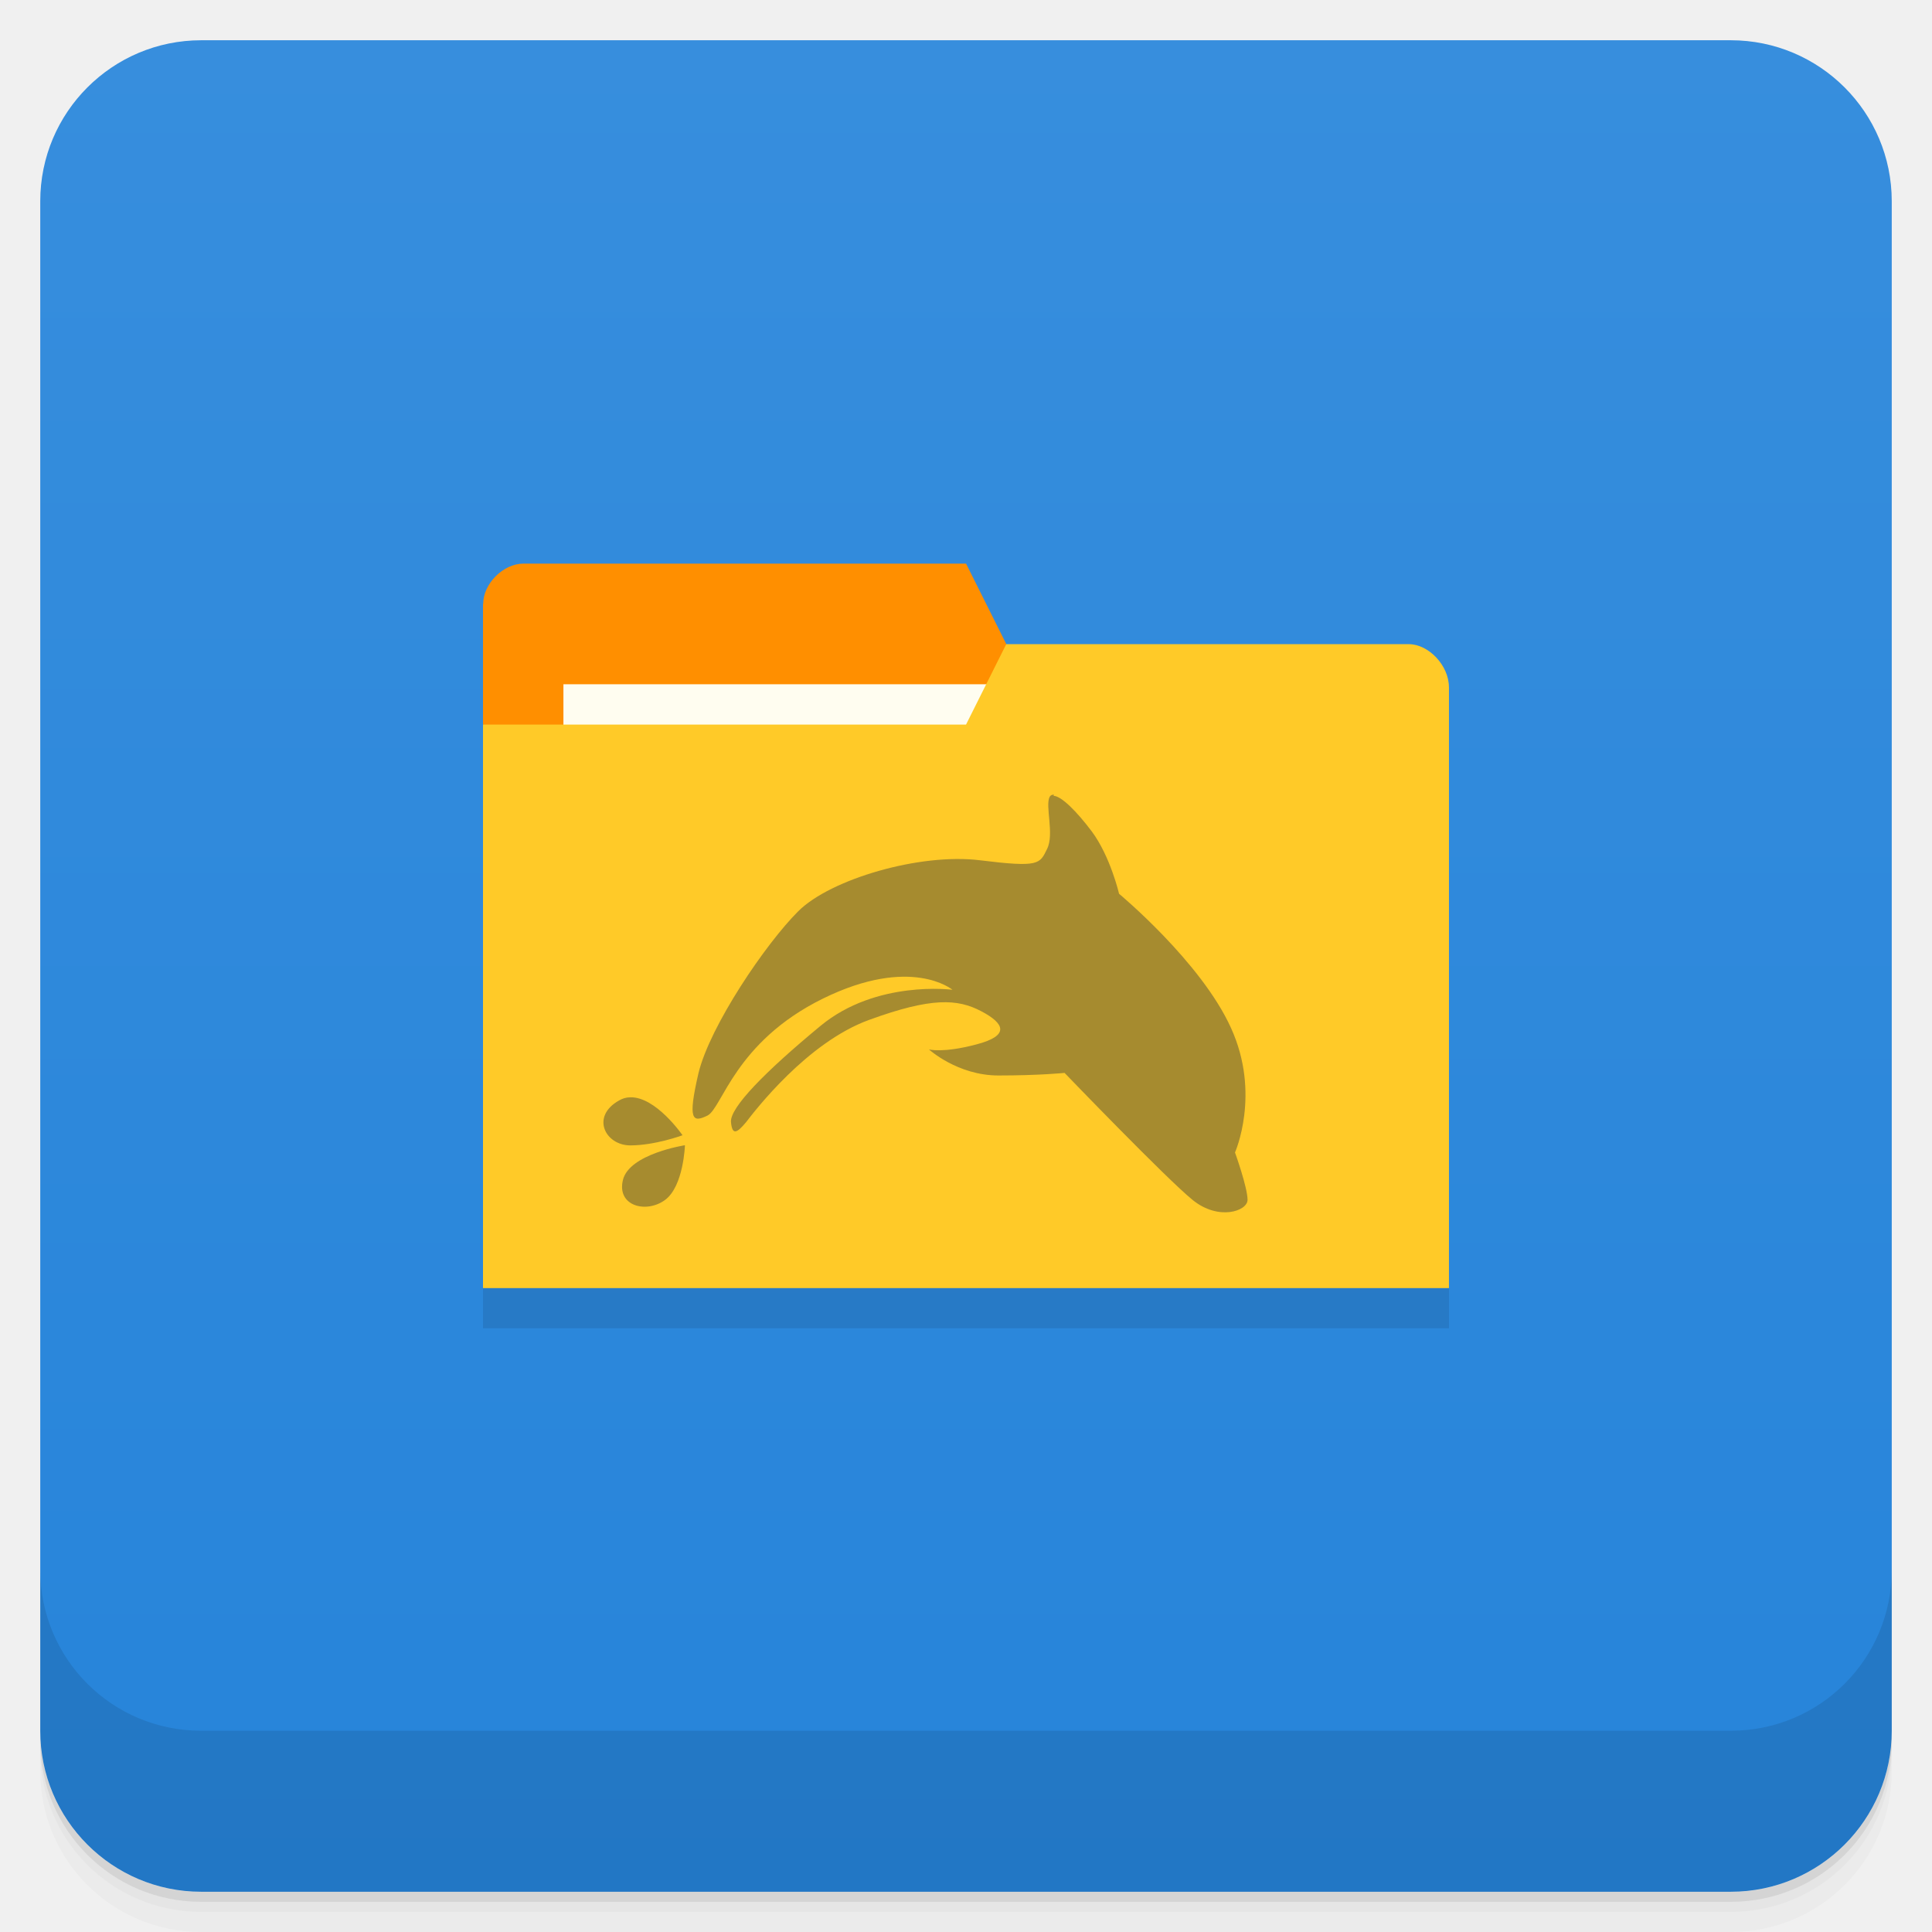
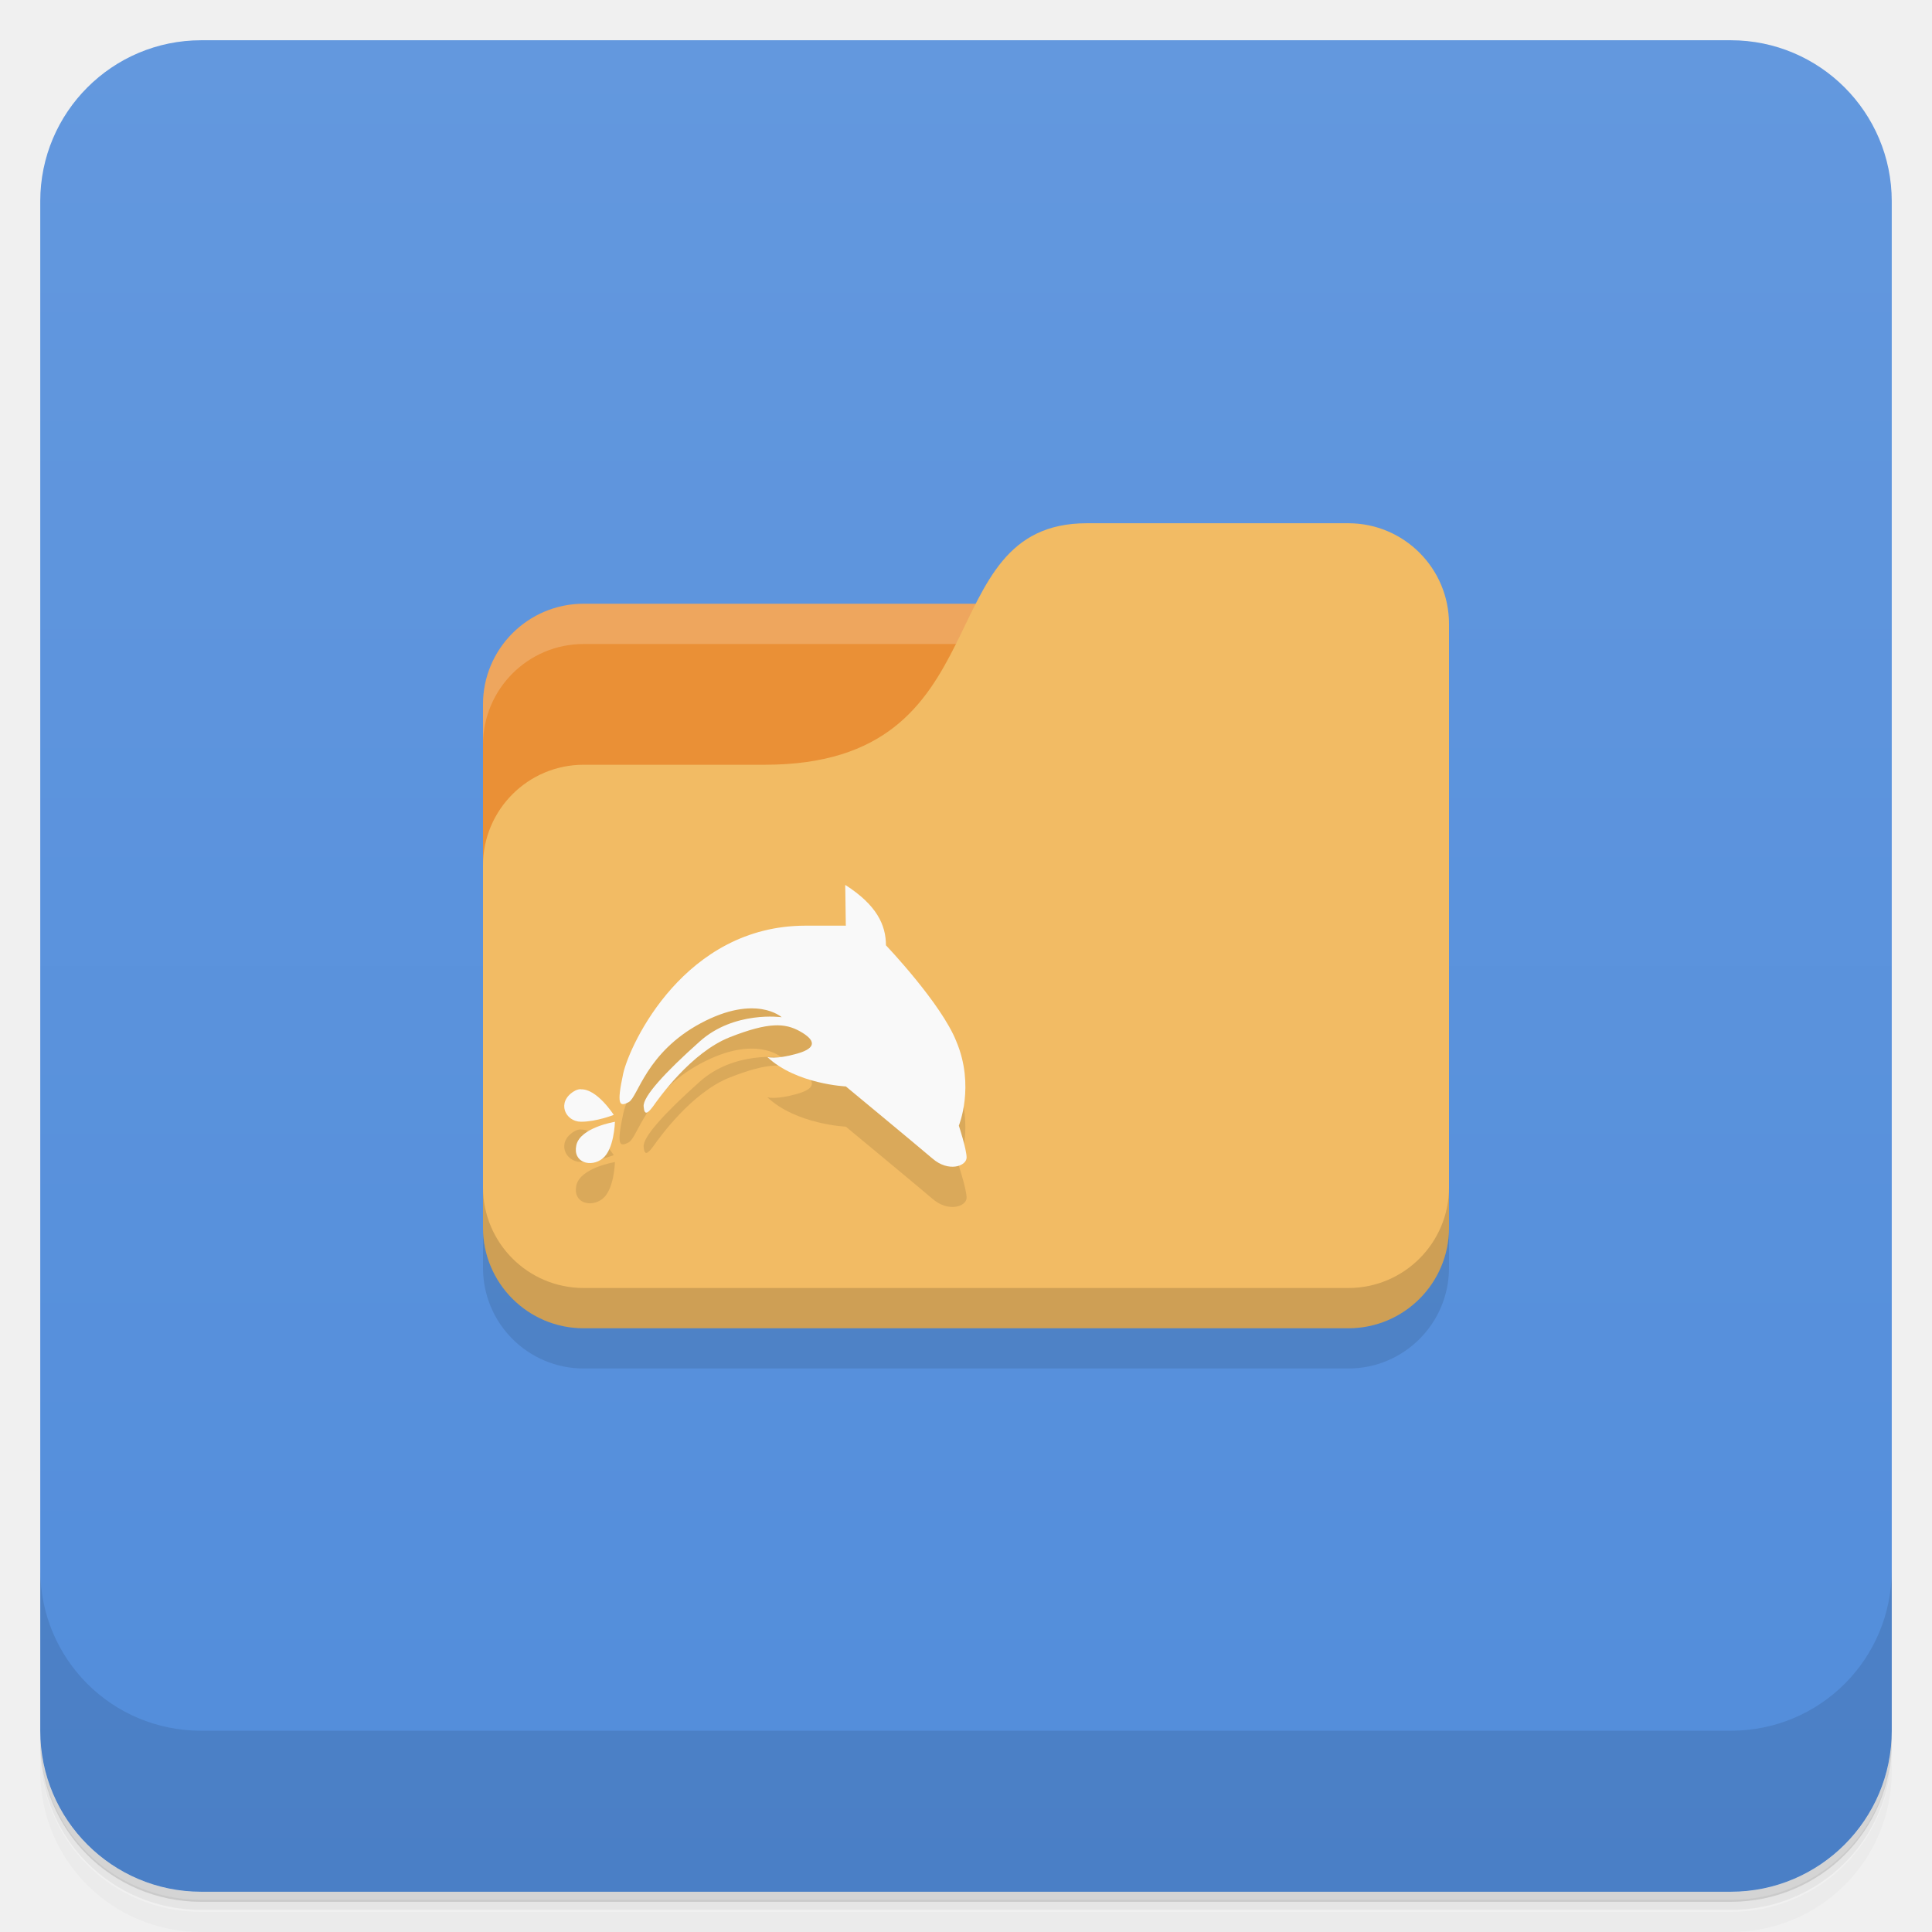
<svg xmlns="http://www.w3.org/2000/svg" version="1.1" viewBox="0 0 48 48">
  <defs>
-     <linearGradient id="bg" x2="0" y1="1" y2="47" gradientUnits="userSpaceOnUse">
-       <stop style="stop-color:#378edd" offset="0" />
-       <stop style="stop-color:#2684da" offset="1" />
+     <linearGradient id="bg" x1="1" x2="47" gradientTransform="translate(-48)" gradientUnits="userSpaceOnUse">
+       <stop style="stop-color:#528ddb" offset="0" />
+       <stop style="stop-color:#6398de" offset="1" />
    </linearGradient>
  </defs>
-   <path d="m1 43v0.25c0 2.216 1.784 4 4 4h38c2.216 0 4-1.784 4-4v-0.25c0 2.216-1.784 4-4 4h-38c-2.216 0-4-1.784-4-4zm0 0.5v0.5c0 2.216 1.784 4 4 4h38c2.216 0 4-1.784 4-4v-0.5c0 2.216-1.784 4-4 4h-38c-2.216 0-4-1.784-4-4z" style="opacity:.02" />
-   <path d="m1 43.25v0.25c0 2.216 1.784 4 4 4h38c2.216 0 4-1.784 4-4v-0.25c0 2.216-1.784 4-4 4h-38c-2.216 0-4-1.784-4-4z" style="opacity:.05" />
-   <path d="m1 43v0.25c0 2.216 1.784 4 4 4h38c2.216 0 4-1.784 4-4v-0.25c0 2.216-1.784 4-4 4h-38c-2.216 0-4-1.784-4-4z" style="opacity:.1" />
-   <rect x="1" y="1" width="46" height="46" rx="4" style="fill:url(#bg)" />
-   <path d="m1 39v4c0 2.216 1.784 4 4 4h38c2.216 0 4-1.784 4-4v-4c0 2.216-1.784 4-4 4h-38c-2.216 0-4-1.784-4-4z" style="opacity:.1" />
-   <path d="m12 31v2h24v-2z" style="opacity:.1" />
-   <path d="m12 15.002v3.001l13 1.997 3.93e-4 -3.999-0.999-1.998h-10.998c-0.5 0-0.999 0.5-0.999 0.999z" style="fill:#ff8f00" />
-   <rect x="13.998" y="17" width="10.998" height="4" style="fill:#fffdf0" />
-   <path d="m35.999 17.067v14.935h-23.999v-14h12.001l0.999-1.998h9.999c0.5 0 0.999 0.535 0.999 1.067z" style="fill:#ffca28" />
-   <path d="m26.184 19.743c-0.046 0-0.078 0.011-0.103 0.05-0.124 0.22 0.12 0.928-0.067 1.3-0.184 0.372-0.184 0.464-1.669 0.28-1.485-0.184-3.708 0.466-4.511 1.265-0.81 0.806-2.193 2.845-2.48 4.022-0.273 1.176-0.149 1.237 0.223 1.056 0.368-0.188 0.68-1.828 2.866-2.905 2.197-1.081 3.221-0.22 3.221-0.22s-1.889-0.252-3.278 0.896c-1.389 1.148-2.257 2.037-2.225 2.392 0.032 0.34 0.152 0.269 0.376 0 0.216-0.28 1.513-1.981 3.058-2.541 1.545-0.563 2.193-0.524 2.781-0.216 0.588 0.308 0.716 0.609-0.117 0.826-0.84 0.223-1.18 0.124-1.18 0.124s0.712 0.648 1.726 0.648c1.024 0 1.644-0.064 1.644-0.064s2.53 2.629 3.182 3.157c0.645 0.524 1.364 0.276 1.364-0.004 0-0.308-0.312-1.176-0.312-1.176s0.648-1.456-0.099-3.093c-0.741-1.641-2.781-3.334-2.781-3.334s-0.216-0.928-0.677-1.548c-0.376-0.5-0.755-0.879-0.95-0.886m-10.527 7.491c-0.089 0-0.184 0.028-0.269 0.078-0.712 0.4-0.34 1.116 0.28 1.116 0.617 0 1.297-0.252 1.297-0.252s-0.663-0.967-1.308-0.943m1.368 1.191s-1.385 0.213-1.541 0.865c-0.156 0.648 0.581 0.836 1.045 0.496 0.464-0.34 0.496-1.361 0.496-1.361" style="fill:#6a6034;opacity:.6" />
+   <path d="m1 43v0.25c0 2.22 1.78 4 4 4h38c2.22 0 4-1.78 4-4v-0.25c0 2.22-1.78 4-4 4h-38c-2.22 0-4-1.78-4-4zm0 0.5v0.5c0 2.22 1.78 4 4 4h38c2.22 0 4-1.78 4-4v-0.5c0 2.22-1.78 4-4 4h-38c-2.22 0-4-1.78-4-4z" style="opacity:.02" />
+   <path d="m1 43.2v0.25c0 2.22 1.78 4 4 4h38c2.22 0 4-1.78 4-4v-0.25c0 2.22-1.78 4-4 4h-38c-2.22 0-4-1.78-4-4z" style="opacity:.05" />
+   <path d="m1 43v0.25c0 2.22 1.78 4 4 4h38c2.22 0 4-1.78 4-4v-0.25c0 2.22-1.78 4-4 4h-38c-2.22 0-4-1.78-4-4z" style="opacity:.1" />
+   <rect transform="rotate(-90)" x="-47" y="1" width="46" height="46" rx="4" style="fill:url(#bg)" />
+   <path d="m1 39v4c0 2.22 1.78 4 4 4h38c2.22 0 4-1.78 4-4v-4c0 2.22-1.78 4-4 4h-38c-2.22 0-4-1.78-4-4z" style="opacity:.1" />
+   <path d="m14.5 15c-1.38 0-2.5 1.12-2.5 2.5v9.5h21l-1-12z" style="fill:#ea9036" />
+   <path d="m12 30v1.5c0 1.38 1.12 2.5 2.5 2.5h19c1.38 0 2.5-1.12 2.5-2.5v-15z" style="opacity:.1" />
+   <path d="m14.5 15c-1.38 0-2.5 1.12-2.5 2.5v1c0-1.38 1.12-2.5 2.5-2.5h17.5v-1z" style="fill:#fff;opacity:.2" />
+   <path d="m27 13c-4 0-2 6-8 6h-4.5c-1.38 0-2.5 1.12-2.5 2.5v9c0 1.38 1.12 2.5 2.5 2.5h19c1.38 0 2.5-1.12 2.5-2.5v-15c0-1.38-1.12-2.5-2.5-2.5z" style="fill:#f2bb64" />
+   <path d="m12 29.5v1c0 1.38 1.12 2.5 2.5 2.5h19c1.38 0 2.5-1.12 2.5-2.5v-1c0 1.38-1.12 2.5-2.5 2.5h-19c-1.38 0-2.5-1.12-2.5-2.5z" style="opacity:.15" />
+   <path d="m21 23 0.014 0.998h-1c-3 0-4.36 2.93-4.53 3.67-0.17 0.793-0.093 0.835 0.137 0.713 0.23-0.126 0.426-1.23 1.79-1.96 1.37-0.732 2.01-0.148 2.01-0.148s-1.18-0.169-2.04 0.605c-0.868 0.774-1.41 1.37-1.39 1.61 0.018 0.23 0.096 0.184 0.234 0 0.135-0.191 0.943-1.34 1.91-1.72 0.967-0.38 1.37-0.351 1.74-0.145 0.369 0.207 0.446 0.409-0.074 0.555-0.524 0.149-0.736 0.084-0.736 0.084 0.718 0.674 1.95 0.73 1.95 0.73s1.74 1.44 2.15 1.79c0.404 0.352 0.85 0.188 0.85-0.023 0-0.207-0.193-0.793-0.193-0.793s0.404-0.984-0.061-2.09c-0.373-0.946-1.75-2.39-1.75-2.39 0-0.5-0.225-0.999-1.01-1.5zm-6.57 5.06c-0.057 3.83e-4 -0.113 0.018-0.17 0.053-0.443 0.272-0.214 0.756 0.176 0.756 0.386 0 0.812-0.17 0.812-0.17s-0.416-0.654-0.82-0.635zm0.848 0.805s6e-6 0.006 0 0.006c2.06e-4 -3.5e-5 0.006-2e-3 0.006-2e-3zm0 0.006c-0.019 0.003-0.861 0.144-0.959 0.58-0.096 0.437 0.365 0.562 0.652 0.332 0.287-0.227 0.306-0.894 0.307-0.912z" style="opacity:.1" />
+   <path d="m21 22 0.014 0.998h-1c-3 0-4.36 2.93-4.53 3.67-0.17 0.793-0.093 0.835 0.137 0.713 0.23-0.126 0.426-1.23 1.79-1.96 1.37-0.732 2.01-0.148 2.01-0.148s-1.18-0.169-2.04 0.605c-0.868 0.774-1.41 1.37-1.39 1.61 0.018 0.23 0.096 0.184 0.234 0 0.135-0.191 0.943-1.34 1.91-1.72 0.967-0.38 1.37-0.351 1.74-0.145 0.369 0.207 0.446 0.409-0.074 0.555-0.524 0.149-0.736 0.084-0.736 0.084 0.718 0.674 1.95 0.73 1.95 0.73s1.74 1.44 2.15 1.79c0.404 0.352 0.85 0.188 0.85-0.023 0-0.207-0.193-0.793-0.193-0.793s0.404-0.984-0.061-2.09c-0.373-0.946-1.75-2.39-1.75-2.39 0-0.5-0.225-0.999-1.01-1.5zm-6.57 5.06c-0.057 3.83e-4 -0.113 0.018-0.17 0.053-0.443 0.272-0.214 0.756 0.176 0.756 0.386 0 0.812-0.17 0.812-0.17s-0.416-0.654-0.82-0.635zm0.848 0.805s6e-6 0.006 0 0.006c2.06e-4 -3.5e-5 0.006-2e-3 0.006-2e-3zm0 0.006c-0.019 0.003-0.861 0.144-0.959 0.58-0.096 0.437 0.365 0.562 0.652 0.332 0.287-0.227 0.306-0.894 0.307-0.912z" style="fill:#f9f9f9" />
</svg>
